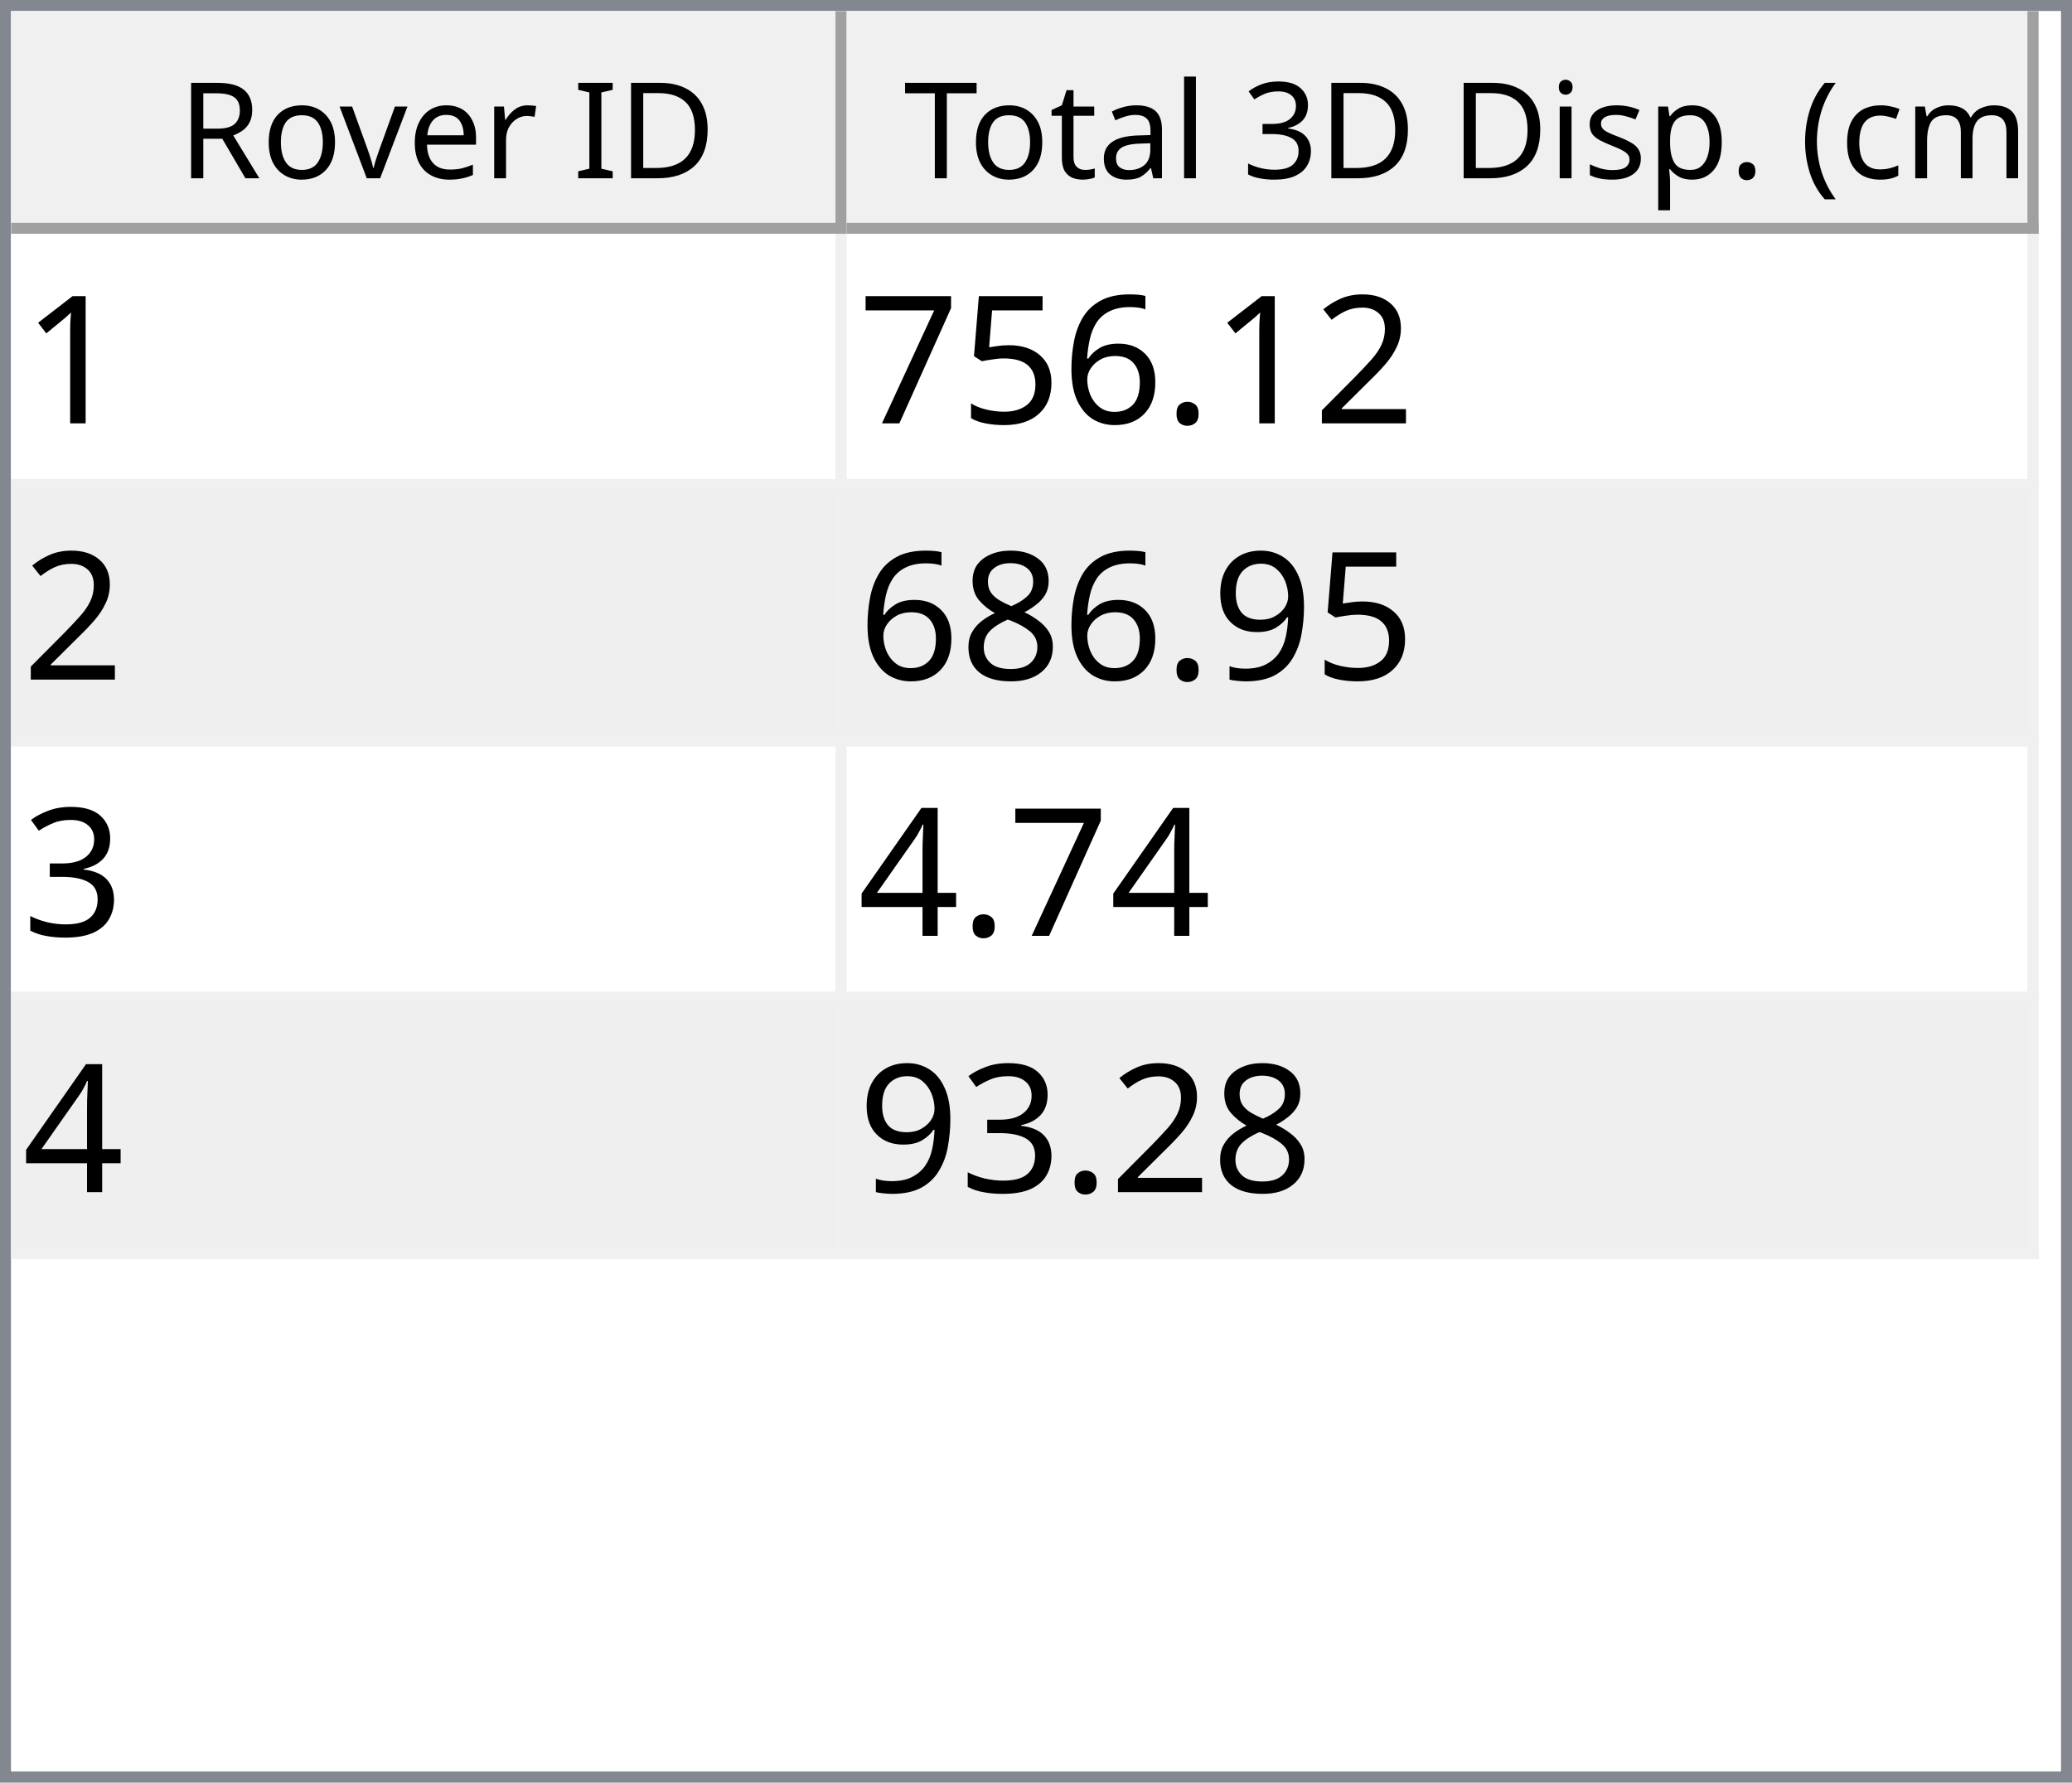
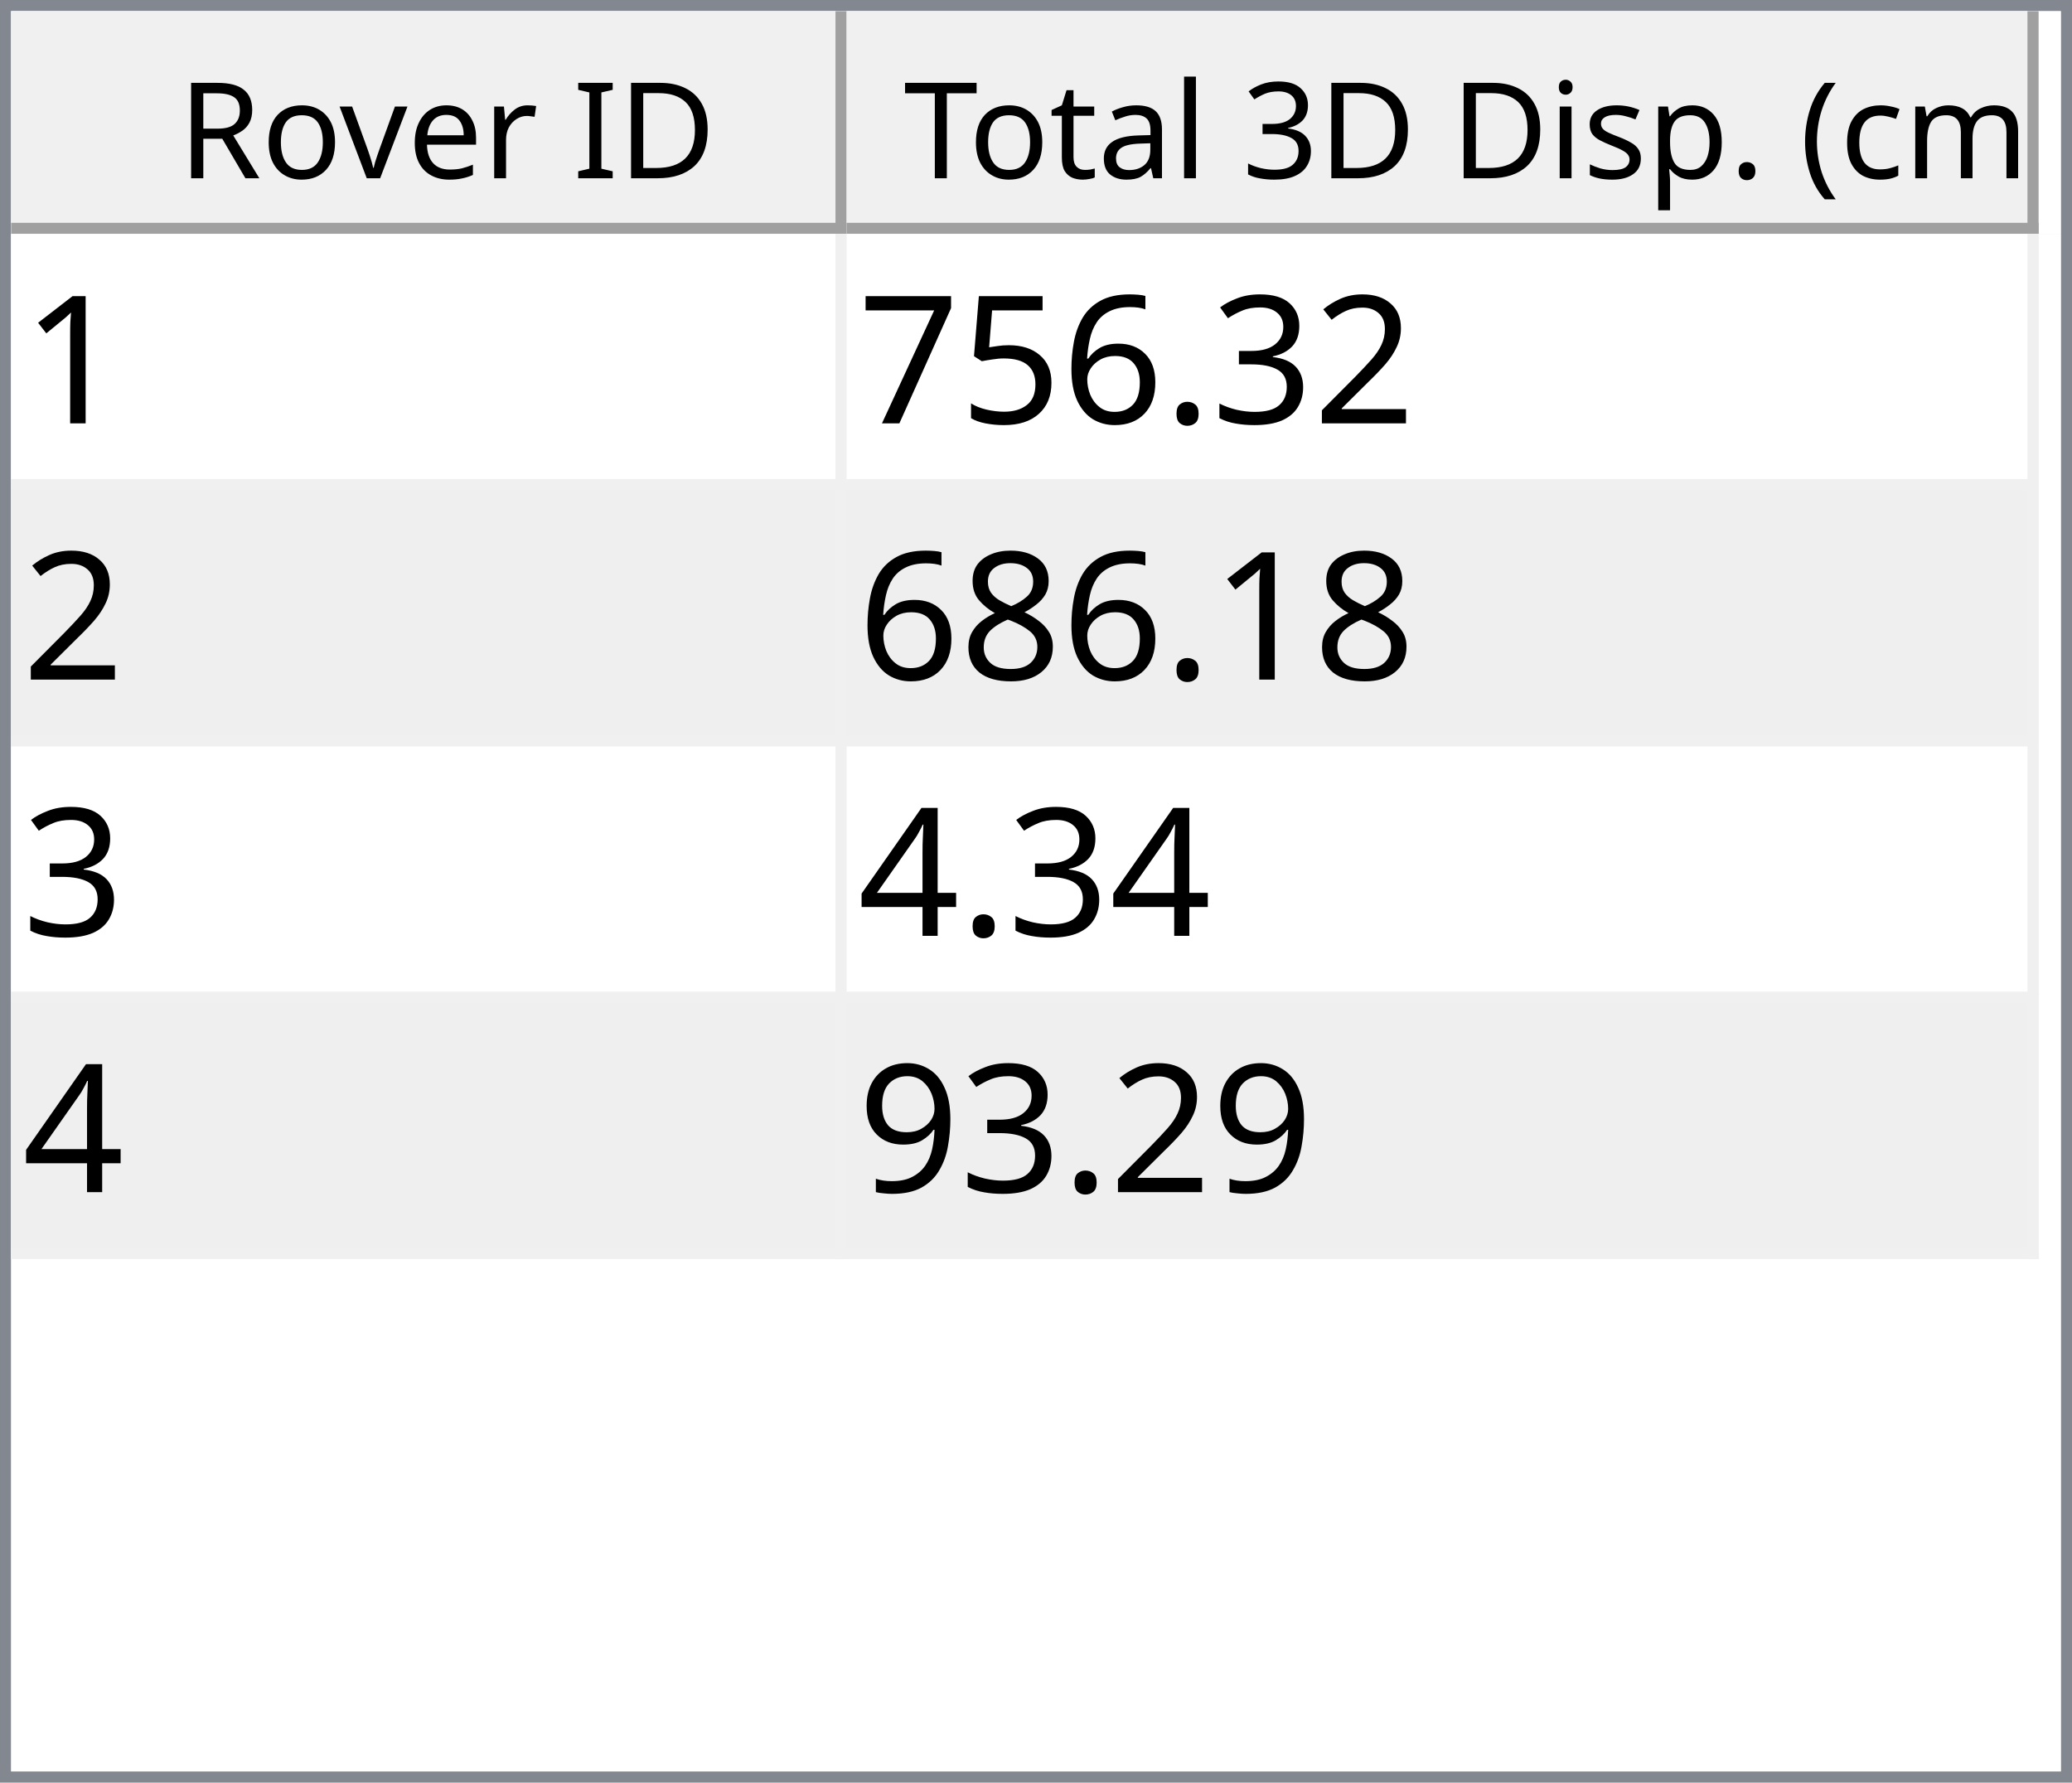
<svg xmlns="http://www.w3.org/2000/svg" style="fill-opacity:1; color-rendering:auto; color-interpolation:auto; text-rendering:auto; stroke:black; stroke-linecap:square; stroke-miterlimit:10; shape-rendering:auto; stroke-opacity:1; fill:black; stroke-dasharray:none; font-weight:normal; stroke-width:1; font-family:'Dialog'; font-style:normal; stroke-linejoin:miter; font-size:12px; stroke-dashoffset:0; image-rendering:auto;" width="186" height="160">
  <defs id="genericDefs" />
  <g>
    <defs id="defs1">
      <clipPath clipPathUnits="userSpaceOnUse" id="clipPath1">
        <path d="M0 0 L186 0 L186 160 L0 160 L0 0 Z" />
      </clipPath>
      <clipPath clipPathUnits="userSpaceOnUse" id="clipPath2">
        <path d="M0 0 L0 160 L186 160 L186 0 Z" />
      </clipPath>
      <clipPath clipPathUnits="userSpaceOnUse" id="clipPath3">
        <path d="M0 0 L0 20 L184 20 L184 0 Z" />
      </clipPath>
      <clipPath clipPathUnits="userSpaceOnUse" id="clipPath4">
        <path d="M0 0 L0 20 L75 20 L75 0 Z" />
      </clipPath>
      <clipPath clipPathUnits="userSpaceOnUse" id="clipPath5">
        <path d="M1 1 L1 19 L74 19 L74 1 Z" />
      </clipPath>
      <clipPath clipPathUnits="userSpaceOnUse" id="clipPath6">
        <path d="M0 0 L0 18 L73 18 L73 0 Z" />
      </clipPath>
      <clipPath clipPathUnits="userSpaceOnUse" id="clipPath7">
        <path d="M-0.5 -0.5 L-0.5 19.5 L74.5 19.5 L74.5 -0.5 Z" />
      </clipPath>
      <clipPath clipPathUnits="userSpaceOnUse" id="clipPath8">
        <path d="M0 0 L0 20 L107 20 L107 0 Z" />
      </clipPath>
      <clipPath clipPathUnits="userSpaceOnUse" id="clipPath9">
        <path d="M1 1 L1 19 L106 19 L106 1 Z" />
      </clipPath>
      <clipPath clipPathUnits="userSpaceOnUse" id="clipPath10">
        <path d="M0 0 L0 18 L105 18 L105 0 Z" />
      </clipPath>
      <clipPath clipPathUnits="userSpaceOnUse" id="clipPath11">
        <path d="M-0.5 -0.5 L-0.5 19.5 L106.5 19.5 L106.5 -0.5 Z" />
      </clipPath>
      <clipPath clipPathUnits="userSpaceOnUse" id="clipPath12">
        <path d="M0 0 L0 138 L184 138 L184 0 Z" />
      </clipPath>
      <clipPath clipPathUnits="userSpaceOnUse" id="clipPath13">
        <path d="M0 0 L0 92 L182 92 L182 0 Z" />
      </clipPath>
      <clipPath clipPathUnits="userSpaceOnUse" id="clipPath14">
        <path d="M-0.5 -0.5 L-0.5 91.5 L181.5 91.5 L181.5 -0.5 Z" />
      </clipPath>
      <clipPath clipPathUnits="userSpaceOnUse" id="clipPath15">
        <path d="M0 0 L0 22 L74 22 L74 0 Z" />
      </clipPath>
      <clipPath clipPathUnits="userSpaceOnUse" id="clipPath16">
        <path d="M0 0 L0 22 L106 22 L106 0 Z" />
      </clipPath>
      <font horiz-adv-x="64.551" id="font1">
        <font-face ascent="107.91" descent="25.098" units-per-em="100" style="font-style:normal; font-family:Segoe UI; font-weight:normal;" />
        <missing-glyph horiz-adv-x="64.551" d="M8.109 0 L8.109 68.266 L56.453 68.266 L56.453 0 L8.109 0 ZM15.328 7.234 L49.219 7.234 L49.219 61.031 L15.328 61.031 L15.328 7.234 Z" />
        <glyph unicode="D" horiz-adv-x="70.117" d="M9.188 0 L9.188 70.016 L28.516 70.016 Q65.531 70.016 65.531 35.891 Q65.531 19.672 55.25 9.836 Q44.969 0 27.734 0 L9.188 0 ZM17.391 62.594 L17.391 7.422 L27.828 7.422 Q41.609 7.422 49.273 14.797 Q56.938 22.172 56.938 35.688 Q56.938 62.594 28.328 62.594 L17.391 62.594 Z" />
        <glyph unicode="I" horiz-adv-x="26.611" d="M17.391 0 L9.188 0 L9.188 70.016 L17.391 70.016 L17.391 0 Z" />
        <glyph unicode=" " horiz-adv-x="27.393" d="" />
        <glyph unicode="r" horiz-adv-x="34.766" d="M34.188 41.891 Q32.078 43.5 28.125 43.5 Q23 43.5 19.555 38.672 Q16.109 33.844 16.109 25.484 L16.109 0 L8.109 0 L8.109 50 L16.109 50 L16.109 39.703 L16.312 39.703 Q18.016 44.969 21.531 47.922 Q25.047 50.875 29.391 50.875 Q32.516 50.875 34.188 50.203 L34.188 41.891 Z" />
        <glyph unicode="e" horiz-adv-x="52.295" d="M48.297 23 L12.984 23 Q13.188 14.656 17.484 10.109 Q21.781 5.562 29.297 5.562 Q37.75 5.562 44.828 11.141 L44.828 3.609 Q38.234 -1.172 27.391 -1.172 Q16.797 -1.172 10.742 5.641 Q4.688 12.453 4.688 24.812 Q4.688 36.469 11.305 43.82 Q17.922 51.172 27.734 51.172 Q37.547 51.172 42.922 44.828 Q48.297 38.484 48.297 27.203 L48.297 23 ZM40.094 29.781 Q40.047 36.719 36.75 40.578 Q33.453 44.438 27.594 44.438 Q21.922 44.438 17.969 40.383 Q14.016 36.328 13.094 29.781 L40.094 29.781 Z" />
        <glyph unicode="v" horiz-adv-x="47.9" d="M47.406 50 L27.484 0 L19.625 0 L0.688 50 L9.469 50 L22.172 13.672 Q23.578 9.672 23.922 6.688 L24.125 6.688 Q24.609 10.453 25.688 13.484 L38.969 50 L47.406 50 Z" />
        <glyph unicode="o" horiz-adv-x="58.594" d="M29 -1.172 Q17.922 -1.172 11.305 5.836 Q4.688 12.844 4.688 24.422 Q4.688 37.016 11.57 44.094 Q18.453 51.172 30.172 51.172 Q41.359 51.172 47.633 44.289 Q53.906 37.406 53.906 25.203 Q53.906 13.234 47.141 6.031 Q40.375 -1.172 29 -1.172 ZM29.594 44.438 Q21.875 44.438 17.383 39.188 Q12.891 33.938 12.891 24.703 Q12.891 15.828 17.43 10.695 Q21.969 5.562 29.594 5.562 Q37.359 5.562 41.531 10.594 Q45.703 15.625 45.703 24.906 Q45.703 34.281 41.531 39.359 Q37.359 44.438 29.594 44.438 Z" />
        <glyph unicode="R" horiz-adv-x="59.814" d="M59.375 0 L49.609 0 L37.891 19.625 Q36.281 22.359 34.766 24.289 Q33.25 26.219 31.664 27.438 Q30.078 28.656 28.25 29.219 Q26.422 29.781 24.125 29.781 L17.391 29.781 L17.391 0 L9.188 0 L9.188 70.016 L30.078 70.016 Q34.672 70.016 38.555 68.867 Q42.438 67.719 45.289 65.375 Q48.141 63.031 49.758 59.547 Q51.375 56.062 51.375 51.375 Q51.375 47.703 50.273 44.656 Q49.172 41.609 47.148 39.211 Q45.125 36.812 42.266 35.133 Q39.406 33.453 35.844 32.516 L35.844 32.328 Q37.594 31.547 38.891 30.547 Q40.188 29.547 41.359 28.18 Q42.531 26.812 43.68 25.078 Q44.828 23.344 46.234 21.047 L59.375 0 ZM17.391 62.594 L17.391 37.203 L28.516 37.203 Q31.594 37.203 34.203 38.133 Q36.812 39.062 38.719 40.797 Q40.625 42.531 41.703 45.047 Q42.781 47.562 42.781 50.688 Q42.781 56.297 39.141 59.445 Q35.5 62.594 28.609 62.594 L17.391 62.594 Z" />
        <glyph unicode=")" horiz-adv-x="30.176" d="M8.297 -15.922 L1.172 -15.922 Q16.406 2.344 16.406 26.812 Q16.406 51.469 1.078 70.016 L8.297 70.016 Q23.531 52.156 23.531 26.703 Q23.531 1.375 8.297 -15.922 Z" />
        <glyph unicode="m" horiz-adv-x="86.133" d="M79.109 0 L71.094 0 L71.094 28.719 Q71.094 37.016 68.531 40.727 Q65.969 44.438 59.906 44.438 Q54.781 44.438 51.195 39.75 Q47.609 35.062 47.609 28.516 L47.609 0 L39.594 0 L39.594 29.688 Q39.594 44.438 28.219 44.438 Q22.953 44.438 19.531 40.016 Q16.109 35.594 16.109 28.516 L16.109 0 L8.109 0 L8.109 50 L16.109 50 L16.109 42.094 L16.312 42.094 Q21.625 51.172 31.844 51.172 Q36.969 51.172 40.773 48.312 Q44.578 45.453 46 40.828 Q51.562 51.172 62.594 51.172 Q79.109 51.172 79.109 30.812 L79.109 0 Z" />
        <glyph unicode="c" horiz-adv-x="46.191" d="M42.188 2.297 Q36.422 -1.172 28.516 -1.172 Q17.828 -1.172 11.258 5.789 Q4.688 12.75 4.688 23.828 Q4.688 36.188 11.766 43.68 Q18.844 51.172 30.672 51.172 Q37.25 51.172 42.281 48.734 L42.281 40.531 Q36.719 44.438 30.375 44.438 Q22.703 44.438 17.797 38.945 Q12.891 33.453 12.891 24.516 Q12.891 15.719 17.508 10.641 Q22.125 5.562 29.891 5.562 Q36.422 5.562 42.188 9.906 L42.188 2.297 Z" />
        <glyph unicode="(" horiz-adv-x="30.176" d="M29.109 -15.922 L21.969 -15.922 Q6.844 1.375 6.844 26.703 Q6.844 52.156 21.969 70.016 L29.203 70.016 Q13.875 51.469 13.875 26.812 Q13.875 2.344 29.109 -15.922 Z" />
        <glyph unicode="." horiz-adv-x="21.68" d="M10.891 -1.078 Q8.641 -1.078 7.055 0.539 Q5.469 2.156 5.469 4.391 Q5.469 6.641 7.055 8.273 Q8.641 9.906 10.891 9.906 Q13.188 9.906 14.797 8.273 Q16.406 6.641 16.406 4.391 Q16.406 2.156 14.797 0.539 Q13.188 -1.078 10.891 -1.078 Z" />
        <glyph unicode="p" horiz-adv-x="58.789" d="M16.312 7.234 L16.109 7.234 L16.109 -23 L8.109 -23 L8.109 50 L16.109 50 L16.109 41.219 L16.312 41.219 Q22.219 51.172 33.594 51.172 Q43.266 51.172 48.688 44.461 Q54.109 37.75 54.109 26.469 Q54.109 13.922 48 6.375 Q41.891 -1.172 31.297 -1.172 Q21.578 -1.172 16.312 7.234 ZM16.109 27.391 L16.109 20.406 Q16.109 14.203 20.141 9.883 Q24.172 5.562 30.375 5.562 Q37.641 5.562 41.773 11.133 Q45.906 16.703 45.906 26.609 Q45.906 34.969 42.047 39.703 Q38.188 44.438 31.594 44.438 Q24.609 44.438 20.359 39.578 Q16.109 34.719 16.109 27.391 Z" />
        <glyph unicode="s" horiz-adv-x="42.432" d="M5.078 1.812 L5.078 10.406 Q11.625 5.562 19.484 5.562 Q30.031 5.562 30.031 12.594 Q30.031 14.594 29.125 15.992 Q28.219 17.391 26.68 18.461 Q25.141 19.531 23.07 20.383 Q21 21.234 18.609 22.172 Q15.281 23.484 12.766 24.828 Q10.25 26.172 8.57 27.859 Q6.891 29.547 6.031 31.695 Q5.172 33.844 5.172 36.719 Q5.172 40.234 6.789 42.945 Q8.406 45.656 11.086 47.484 Q13.766 49.312 17.211 50.242 Q20.656 51.172 24.312 51.172 Q30.812 51.172 35.938 48.922 L35.938 40.828 Q30.422 44.438 23.25 44.438 Q21 44.438 19.195 43.922 Q17.391 43.406 16.094 42.477 Q14.797 41.547 14.086 40.258 Q13.375 38.969 13.375 37.406 Q13.375 35.453 14.086 34.133 Q14.797 32.812 16.164 31.789 Q17.531 30.766 19.484 29.938 Q21.438 29.109 23.922 28.125 Q27.25 26.859 29.883 25.516 Q32.516 24.172 34.375 22.484 Q36.234 20.797 37.234 18.602 Q38.234 16.406 38.234 13.375 Q38.234 9.672 36.602 6.938 Q34.969 4.203 32.234 2.398 Q29.5 0.594 25.93 -0.289 Q22.359 -1.172 18.453 -1.172 Q10.75 -1.172 5.078 1.812 Z" />
        <glyph unicode="i" horiz-adv-x="24.219" d="M12.203 62.703 Q10.062 62.703 8.547 64.164 Q7.031 65.625 7.031 67.875 Q7.031 70.125 8.547 71.609 Q10.062 73.094 12.203 73.094 Q14.406 73.094 15.945 71.609 Q17.484 70.125 17.484 67.875 Q17.484 65.719 15.945 64.211 Q14.406 62.703 12.203 62.703 ZM16.109 0 L8.109 0 L8.109 50 L16.109 50 L16.109 0 Z" />
        <glyph unicode="3" horiz-adv-x="53.906" d="M46.531 19.828 Q46.531 15.094 44.75 11.211 Q42.969 7.328 39.719 4.57 Q36.469 1.812 31.93 0.297 Q27.391 -1.219 21.922 -1.219 Q11.922 -1.219 6 2.594 L6 11.188 Q13.094 5.609 22.219 5.609 Q25.875 5.609 28.828 6.539 Q31.781 7.469 33.906 9.227 Q36.031 10.984 37.18 13.477 Q38.328 15.969 38.328 19.094 Q38.328 32.812 18.797 32.812 L12.984 32.812 L12.984 39.594 L18.5 39.594 Q35.797 39.594 35.797 52.484 Q35.797 64.406 22.609 64.406 Q15.188 64.406 8.688 59.422 L8.688 67.188 Q15.375 71.188 24.609 71.188 Q29 71.188 32.57 69.969 Q36.141 68.75 38.68 66.555 Q41.219 64.359 42.609 61.281 Q44 58.203 44 54.5 Q44 40.672 30.031 36.719 L30.031 36.531 Q33.594 36.141 36.625 34.797 Q39.656 33.453 41.852 31.305 Q44.047 29.156 45.289 26.25 Q46.531 23.344 46.531 19.828 Z" />
        <glyph unicode="l" horiz-adv-x="24.219" d="M16.109 0 L8.109 0 L8.109 74.031 L16.109 74.031 L16.109 0 Z" />
        <glyph unicode="a" horiz-adv-x="50.879" d="M43.891 0 L35.891 0 L35.891 7.812 L35.688 7.812 Q30.469 -1.172 20.312 -1.172 Q12.844 -1.172 8.617 2.781 Q4.391 6.734 4.391 13.281 Q4.391 27.297 20.906 29.594 L35.891 31.688 Q35.891 44.438 25.594 44.438 Q16.547 44.438 9.281 38.281 L9.281 46.484 Q16.656 51.172 26.266 51.172 Q43.891 51.172 43.891 32.516 L43.891 0 ZM35.891 25.297 L23.828 23.641 Q18.266 22.859 15.43 20.875 Q12.594 18.891 12.594 13.875 Q12.594 10.203 15.211 7.883 Q17.828 5.562 22.172 5.562 Q28.125 5.562 32.008 9.742 Q35.891 13.922 35.891 20.312 L35.891 25.297 Z" />
        <glyph unicode="t" horiz-adv-x="33.887" d="M31.297 0.484 Q28.469 -1.078 23.828 -1.078 Q10.688 -1.078 10.688 13.578 L10.688 43.172 L2.094 43.172 L2.094 50 L10.688 50 L10.688 62.203 L18.703 64.797 L18.703 50 L31.297 50 L31.297 43.172 L18.703 43.172 L18.703 14.984 Q18.703 9.969 20.414 7.82 Q22.125 5.672 26.078 5.672 Q29.109 5.672 31.297 7.328 L31.297 0.484 Z" />
        <glyph unicode="T" horiz-adv-x="52.393" d="M50.594 62.594 L30.375 62.594 L30.375 0 L22.172 0 L22.172 62.594 L2 62.594 L2 70.016 L50.594 70.016 L50.594 62.594 Z" />
      </font>
      <font horiz-adv-x="75.0" id="font2">
        <font-face ascent="100.537" descent="21.973" units-per-em="100" style="font-style:normal; font-family:sans-serif; font-weight:normal;" />
        <missing-glyph horiz-adv-x="75.0" d="M12.5 0 L12.5 62.5 L62.5 62.5 L62.5 0 L12.5 0 ZM14.062 1.562 L60.938 1.562 L60.938 60.938 L14.062 60.938 L14.062 1.562 Z" />
        <glyph unicode="1" horiz-adv-x="55.615" d="M37.25 0 L28.469 0 L28.469 56 Q25.297 52.984 20.141 49.953 Q14.984 46.922 10.891 45.406 L10.891 53.906 Q18.266 57.375 23.781 62.305 Q29.297 67.234 31.594 71.875 L37.25 71.875 L37.25 0 Z" />
        <glyph unicode="2" horiz-adv-x="55.615" d="M50.344 8.453 L50.344 0 L3.031 0 Q2.938 3.172 4.047 6.109 Q5.859 10.938 9.836 15.625 Q13.812 20.312 21.344 26.469 Q33.016 36.031 37.117 41.625 Q41.219 47.219 41.219 52.203 Q41.219 57.422 37.477 61.008 Q33.734 64.594 27.734 64.594 Q21.391 64.594 17.578 60.789 Q13.766 56.984 13.719 50.25 L4.688 51.172 Q5.609 61.281 11.664 66.578 Q17.719 71.875 27.938 71.875 Q38.234 71.875 44.242 66.164 Q50.25 60.453 50.25 52 Q50.25 47.703 48.492 43.555 Q46.734 39.406 42.656 34.812 Q38.578 30.219 29.109 22.219 Q21.188 15.578 18.945 13.211 Q16.703 10.844 15.234 8.453 L50.344 8.453 Z" />
+         <glyph unicode="3" horiz-adv-x="55.615" d="M4.203 18.891 L12.984 20.062 Q14.5 12.594 18.141 9.297 Q21.781 6 27 6 Q33.203 6 37.477 10.297 Q41.75 14.594 41.75 20.953 Q41.75 27 37.797 30.93 Q33.844 34.859 27.734 34.859 Q25.25 34.859 21.531 33.891 L22.516 41.609 Q23.391 41.5 23.922 41.5 Q29.547 41.5 34.039 44.43 Q38.531 47.359 38.531 53.469 Q38.531 58.297 35.258 61.477 Q31.984 64.656 26.812 64.656 Q21.688 64.656 18.266 61.43 Q14.844 58.203 13.875 51.766 L5.078 53.328 Q6.688 62.156 12.398 67.016 Q18.109 71.875 26.609 71.875 Q32.469 71.875 37.398 69.359 Q42.328 66.844 44.945 62.5 Q47.562 58.156 47.562 53.266 Q47.562 48.641 45.07 44.828 Q42.578 41.016 37.703 38.766 Q44.047 37.312 47.562 32.695 Q51.078 28.078 51.078 21.141 Q51.078 11.766 44.242 5.25 Q37.406 -1.266 26.953 -1.266 Q17.531 -1.266 11.305 4.352 Q5.078 9.969 4.203 18.891 Z" />
        <glyph unicode="." horiz-adv-x="27.783" d="M9.078 0 L9.078 10.016 L19.094 10.016 L19.094 0 L9.078 0 Z" />
        <glyph unicode="6" horiz-adv-x="55.615" d="M49.75 54.047 L41.016 53.375 Q39.844 58.547 37.703 60.891 Q34.125 64.656 28.906 64.656 Q24.703 64.656 21.531 62.312 Q17.391 59.281 14.992 53.469 Q12.594 47.656 12.5 36.922 Q15.672 41.75 20.266 44.094 Q24.859 46.438 29.891 46.438 Q38.672 46.438 44.852 39.969 Q51.031 33.5 51.031 23.25 Q51.031 16.5 48.125 10.719 Q45.219 4.938 40.141 1.859 Q35.062 -1.219 28.609 -1.219 Q17.625 -1.219 10.695 6.859 Q3.766 14.938 3.766 33.5 Q3.766 54.25 11.422 63.672 Q18.109 71.875 29.438 71.875 Q37.891 71.875 43.289 67.141 Q48.688 62.406 49.75 54.047 ZM13.875 23.188 Q13.875 18.656 15.797 14.508 Q17.719 10.359 21.188 8.18 Q24.656 6 28.469 6 Q34.031 6 38.039 10.492 Q42.047 14.984 42.047 22.703 Q42.047 30.125 38.086 34.398 Q34.125 38.672 28.125 38.672 Q22.172 38.672 18.023 34.398 Q13.875 30.125 13.875 23.188 Z" />
        <glyph unicode="5" horiz-adv-x="55.615" d="M4.156 18.75 L13.375 19.531 Q14.406 12.797 18.141 9.398 Q21.875 6 27.156 6 Q33.5 6 37.891 10.789 Q42.281 15.578 42.281 23.484 Q42.281 31 38.062 35.352 Q33.844 39.703 27 39.703 Q22.75 39.703 19.336 37.773 Q15.922 35.844 13.969 32.766 L5.719 33.844 L12.641 70.609 L48.25 70.609 L48.25 62.203 L19.672 62.203 L15.828 42.969 Q22.266 47.469 29.344 47.469 Q38.719 47.469 45.164 40.969 Q51.609 34.469 51.609 24.266 Q51.609 14.547 45.953 7.469 Q39.062 -1.219 27.156 -1.219 Q17.391 -1.219 11.211 4.25 Q5.031 9.719 4.156 18.75 Z" />
        <glyph unicode="7" horiz-adv-x="55.615" d="M4.734 62.203 L4.734 70.656 L51.078 70.656 L51.078 63.812 Q44.234 56.547 37.523 44.484 Q30.812 32.422 27.156 19.672 Q24.516 10.688 23.781 0 L14.75 0 Q14.891 8.453 18.062 20.414 Q21.234 32.375 27.172 43.484 Q33.109 54.594 39.797 62.203 L4.734 62.203 Z" />
+         <glyph unicode="8" horiz-adv-x="55.615" d="M17.672 38.812 Q12.203 40.828 9.57 44.539 Q6.938 48.25 6.938 53.422 Q6.938 61.234 12.555 66.555 Q18.172 71.875 27.484 71.875 Q36.859 71.875 42.578 66.43 Q48.297 60.984 48.297 53.172 Q48.297 48.188 45.68 44.508 Q43.062 40.828 37.75 38.812 Q44.344 36.672 47.781 31.883 Q51.219 27.094 51.219 20.453 Q51.219 11.281 44.727 5.031 Q38.234 -1.219 27.641 -1.219 Q17.047 -1.219 10.547 5.055 Q4.047 11.328 4.047 20.703 Q4.047 27.688 7.594 32.398 Q11.141 37.109 17.672 38.812 ZM15.922 53.719 Q15.922 48.641 19.195 45.414 Q22.469 42.188 27.688 42.188 Q32.766 42.188 36.016 45.383 Q39.266 48.578 39.266 53.219 Q39.266 58.062 35.914 61.359 Q32.562 64.656 27.594 64.656 Q22.562 64.656 19.242 61.43 Q15.922 58.203 15.922 53.719 ZM13.094 20.656 Q13.094 16.891 14.875 13.375 Q16.656 9.859 20.172 7.93 Q23.688 6 27.734 6 Q34.031 6 38.133 10.055 Q42.234 14.109 42.234 20.359 Q42.234 26.703 38.016 30.859 Q33.797 35.016 27.438 35.016 Q21.234 35.016 17.164 30.914 Q13.094 26.812 13.094 20.656 Z" />
+         <glyph unicode="4" horiz-adv-x="55.615" d="M32.328 0 L32.328 17.141 L1.266 17.141 L1.266 25.203 L33.938 71.578 L41.109 71.578 L41.109 25.203 L50.781 25.203 L50.781 17.141 L41.109 17.141 L41.109 0 L32.328 0 ZM32.328 25.203 L32.328 57.469 L9.906 25.203 L32.328 25.203 Z" />
        <glyph unicode="9" horiz-adv-x="55.615" d="M5.469 16.547 L13.922 17.328 Q14.984 11.375 18.016 8.688 Q21.047 6 25.781 6 Q29.828 6 32.883 7.859 Q35.938 9.719 37.891 12.82 Q39.844 15.922 41.164 21.195 Q42.484 26.469 42.484 31.938 Q42.484 32.516 42.438 33.688 Q39.797 29.5 35.234 26.883 Q30.672 24.266 25.344 24.266 Q16.453 24.266 10.305 30.711 Q4.156 37.156 4.156 47.703 Q4.156 58.594 10.578 65.234 Q17 71.875 26.656 71.875 Q33.641 71.875 39.43 68.117 Q45.219 64.359 48.219 57.398 Q51.219 50.438 51.219 37.25 Q51.219 23.531 48.242 15.406 Q45.266 7.281 39.383 3.031 Q33.5 -1.219 25.594 -1.219 Q17.188 -1.219 11.867 3.445 Q6.547 8.109 5.469 16.547 ZM41.453 48.141 Q41.453 55.719 37.43 60.156 Q33.406 64.594 27.734 64.594 Q21.875 64.594 17.531 59.812 Q13.188 55.031 13.188 47.406 Q13.188 40.578 17.312 36.305 Q21.438 32.031 27.484 32.031 Q33.594 32.031 37.523 36.305 Q41.453 40.578 41.453 48.141 Z" />
-         <glyph unicode="8" horiz-adv-x="55.615" d="M17.672 38.812 Q12.203 40.828 9.57 44.539 Q6.938 48.25 6.938 53.422 Q6.938 61.234 12.555 66.555 Q18.172 71.875 27.484 71.875 Q36.859 71.875 42.578 66.43 Q48.297 60.984 48.297 53.172 Q48.297 48.188 45.68 44.508 Q43.062 40.828 37.75 38.812 Q44.344 36.672 47.781 31.883 Q51.219 27.094 51.219 20.453 Q51.219 11.281 44.727 5.031 Q38.234 -1.219 27.641 -1.219 Q17.047 -1.219 10.547 5.055 Q4.047 11.328 4.047 20.703 Q4.047 27.688 7.594 32.398 Q11.141 37.109 17.672 38.812 ZM15.922 53.719 Q15.922 48.641 19.195 45.414 Q22.469 42.188 27.688 42.188 Q32.766 42.188 36.016 45.383 Q39.266 48.578 39.266 53.219 Q39.266 58.062 35.914 61.359 Q32.562 64.656 27.594 64.656 Q22.562 64.656 19.242 61.43 Q15.922 58.203 15.922 53.719 ZM13.094 20.656 Q13.094 16.891 14.875 13.375 Q16.656 9.859 20.172 7.93 Q23.688 6 27.734 6 Q34.031 6 38.133 10.055 Q42.234 14.109 42.234 20.359 Q42.234 26.703 38.016 30.859 Q33.797 35.016 27.438 35.016 Q21.234 35.016 17.164 30.914 Q13.094 26.812 13.094 20.656 Z" />
-         <glyph unicode="3" horiz-adv-x="55.615" d="M4.203 18.891 L12.984 20.062 Q14.5 12.594 18.141 9.297 Q21.781 6 27 6 Q33.203 6 37.477 10.297 Q41.75 14.594 41.75 20.953 Q41.75 27 37.797 30.93 Q33.844 34.859 27.734 34.859 Q25.25 34.859 21.531 33.891 L22.516 41.609 Q23.391 41.5 23.922 41.5 Q29.547 41.5 34.039 44.43 Q38.531 47.359 38.531 53.469 Q38.531 58.297 35.258 61.477 Q31.984 64.656 26.812 64.656 Q21.688 64.656 18.266 61.43 Q14.844 58.203 13.875 51.766 L5.078 53.328 Q6.688 62.156 12.398 67.016 Q18.109 71.875 26.609 71.875 Q32.469 71.875 37.398 69.359 Q42.328 66.844 44.945 62.5 Q47.562 58.156 47.562 53.266 Q47.562 48.641 45.07 44.828 Q42.578 41.016 37.703 38.766 Q44.047 37.312 47.562 32.695 Q51.078 28.078 51.078 21.141 Q51.078 11.766 44.242 5.25 Q37.406 -1.266 26.953 -1.266 Q17.531 -1.266 11.305 4.352 Q5.078 9.969 4.203 18.891 Z" />
-         <glyph unicode="4" horiz-adv-x="55.615" d="M32.328 0 L32.328 17.141 L1.266 17.141 L1.266 25.203 L33.938 71.578 L41.109 71.578 L41.109 25.203 L50.781 25.203 L50.781 17.141 L41.109 17.141 L41.109 0 L32.328 0 ZM32.328 25.203 L32.328 57.469 L9.906 25.203 L32.328 25.203 Z" />
      </font>
    </defs>
    <g style="fill:white; stroke:white;">
      <rect x="0" y="0" width="186" style="clip-path:url(#clipPath1); stroke:none;" height="160" />
    </g>
    <g style="fill:white; text-rendering:optimizeSpeed; color-rendering:optimizeSpeed; image-rendering:optimizeSpeed; shape-rendering:crispEdges; stroke:white; color-interpolation:sRGB;">
      <rect x="0" width="186" height="160" y="0" style="stroke:none;" />
      <path style="stroke:none;" d="M0 160 L186 160 L186 0 L0 0 Z" />
    </g>
    <g style="fill:rgb(240,240,240); font-family:'Segoe UI'; stroke:rgb(240,240,240);">
      <rect x="0" y="0" width="186" style="clip-path:url(#clipPath2); stroke:none;" height="160" />
    </g>
    <g style="fill:rgb(130,135,144); font-family:'Segoe UI'; stroke:rgb(130,135,144);">
      <path d="M0 0 L186 0 L186 160 L0 160 L0 0 ZM1 1 L185 1 L185 159 L1 159 L1 1 Z" style="fill-rule:evenodd; clip-path:url(#clipPath2); stroke:none;" />
    </g>
    <g style="fill:white; font-family:'Segoe UI'; stroke:white;" transform="translate(1,1)">
      <rect x="0" y="0" width="184" style="clip-path:url(#clipPath3); stroke:none;" height="20" />
    </g>
    <g style="fill:rgb(240,240,240); font-family:'Segoe UI'; stroke:rgb(240,240,240);" transform="translate(1,1)">
      <rect x="0" y="0" width="75" style="clip-path:url(#clipPath4); stroke:none;" height="20" />
    </g>
    <g style="font-family:'Segoe UI';" transform="translate(2,2)">
      <text x="14" xml:space="preserve" y="14" style="clip-path:url(#clipPath6); stroke:none;">Rover ID</text>
    </g>
    <g style="fill:rgb(160,160,160); font-family:'Segoe UI'; stroke:rgb(160,160,160); stroke-linejoin:bevel;" transform="translate(1.5,1.5)">
      <line x1="74" x2="74" y1="0" style="fill:none; clip-path:url(#clipPath7);" y2="19" />
    </g>
    <g style="fill:rgb(160,160,160); font-family:'Segoe UI'; stroke:rgb(160,160,160); stroke-linejoin:bevel;" transform="matrix(1,0,0,1,1,1) translate(0.5,0.5)">
      <line x1="0" x2="74" y1="19" style="fill:none; clip-path:url(#clipPath7);" y2="19" />
    </g>
    <g style="fill:rgb(240,240,240); font-family:'Segoe UI'; stroke:rgb(240,240,240);" transform="translate(76,1)">
      <rect x="0" y="0" width="107" style="clip-path:url(#clipPath8); stroke:none;" height="20" />
    </g>
    <g style="font-family:'Segoe UI';" transform="translate(77,2)">
      <text x="1" xml:space="preserve" y="14" style="clip-path:url(#clipPath10); stroke:none;"> Total 3D Disp. (cm)</text>
    </g>
    <g style="fill:rgb(160,160,160); font-family:'Segoe UI'; stroke:rgb(160,160,160); stroke-linejoin:bevel;" transform="translate(76.5,1.5)">
      <line x1="106" x2="106" y1="0" style="fill:none; clip-path:url(#clipPath11);" y2="19" />
    </g>
    <g style="fill:rgb(160,160,160); font-family:'Segoe UI'; stroke:rgb(160,160,160); stroke-linejoin:bevel;" transform="matrix(1,0,0,1,76,1) translate(0.5,0.5)">
      <line x1="0" x2="106" y1="19" style="fill:none; clip-path:url(#clipPath11);" y2="19" />
    </g>
    <g style="fill:white; font-family:'Segoe UI'; stroke:white;" transform="translate(1,21)">
      <rect x="0" y="0" width="184" style="clip-path:url(#clipPath12); stroke:none;" height="138" />
    </g>
    <g style="fill:rgb(240,240,240); font-size:16px; font-family:sans-serif; stroke:rgb(240,240,240);" transform="translate(1,21)">
      <rect x="0" y="0" width="182" style="clip-path:url(#clipPath13); stroke:none;" height="92" />
      <line transform="translate(0.5,0.5)" x1="0" x2="181" y1="22" style="clip-path:url(#clipPath14); fill:none; stroke-linejoin:bevel;" y2="22" />
    </g>
    <g transform="matrix(1,0,0,1,1,21) translate(0.5,0.5)" style="fill:rgb(240,240,240); font-size:16px; font-family:sans-serif; stroke:rgb(240,240,240); stroke-linejoin:bevel;">
      <line x1="0" x2="181" y1="45" style="fill:none; clip-path:url(#clipPath14);" y2="45" />
    </g>
    <g transform="matrix(1,0,0,1,1,21) translate(0.5,0.5)" style="fill:rgb(240,240,240); font-size:16px; font-family:sans-serif; stroke:rgb(240,240,240); stroke-linejoin:bevel;">
      <line x1="0" x2="181" y1="68" style="fill:none; clip-path:url(#clipPath14);" y2="68" />
    </g>
    <g transform="matrix(1,0,0,1,1,21) translate(0.5,0.5)" style="fill:rgb(240,240,240); font-size:16px; font-family:sans-serif; stroke:rgb(240,240,240); stroke-linejoin:bevel;">
      <line x1="0" x2="181" y1="91" style="fill:none; clip-path:url(#clipPath14);" y2="91" />
    </g>
    <g transform="matrix(1,0,0,1,1,21) translate(0.5,0.5)" style="fill:rgb(240,240,240); font-size:16px; font-family:sans-serif; stroke:rgb(240,240,240); stroke-linejoin:bevel;">
      <line x1="74" x2="74" y1="0" style="fill:none; clip-path:url(#clipPath14);" y2="91" />
    </g>
    <g transform="matrix(1,0,0,1,1,21) translate(0.5,0.5)" style="fill:rgb(240,240,240); font-size:16px; font-family:sans-serif; stroke:rgb(240,240,240); stroke-linejoin:bevel;">
      <line x1="181" x2="181" y1="0" style="fill:none; clip-path:url(#clipPath14);" y2="91" />
    </g>
    <g style="fill:white; font-size:16px; font-family:sans-serif; stroke:white;" transform="matrix(1,0,0,1,1,21)">
      <rect x="0" y="0" width="74" style="clip-path:url(#clipPath15); stroke:none;" height="22" />
      <text x="1" y="17" style="fill:black; clip-path:url(#clipPath15); stroke:none;" xml:space="preserve">1</text>
    </g>
    <g style="fill:white; font-size:16px; font-family:sans-serif; stroke:white;" transform="matrix(1,0,0,1,1,21) translate(75,0)">
      <rect x="0" y="0" width="106" style="clip-path:url(#clipPath16); stroke:none;" height="22" />
-       <text x="1" y="17" style="fill:black; clip-path:url(#clipPath16); stroke:none;" xml:space="preserve">756.12</text>
+       <text x="1" y="17" style="fill:black; clip-path:url(#clipPath16); stroke:none;" xml:space="preserve">756.32</text>
    </g>
    <g style="fill:rgb(239,239,239); font-size:16px; font-family:sans-serif; stroke:rgb(239,239,239);" transform="matrix(1,0,0,1,1,21) translate(0,23)">
      <rect x="0" y="0" width="74" style="clip-path:url(#clipPath15); stroke:none;" height="22" />
      <text x="1" y="17" style="fill:black; clip-path:url(#clipPath15); stroke:none;" xml:space="preserve">2</text>
    </g>
    <g style="fill:rgb(239,239,239); font-size:16px; font-family:sans-serif; stroke:rgb(239,239,239);" transform="matrix(1,0,0,1,1,21) translate(75,23)">
      <rect x="0" y="0" width="106" style="clip-path:url(#clipPath16); stroke:none;" height="22" />
-       <text x="1" y="17" style="fill:black; clip-path:url(#clipPath16); stroke:none;" xml:space="preserve">686.95</text>
+       <text x="1" y="17" style="fill:black; clip-path:url(#clipPath16); stroke:none;" xml:space="preserve">686.18</text>
    </g>
    <g style="fill:white; font-size:16px; font-family:sans-serif; stroke:white;" transform="matrix(1,0,0,1,1,21) translate(0,46)">
      <rect x="0" y="0" width="74" style="clip-path:url(#clipPath15); stroke:none;" height="22" />
      <text x="1" y="17" style="fill:black; clip-path:url(#clipPath15); stroke:none;" xml:space="preserve">3</text>
    </g>
    <g style="fill:white; font-size:16px; font-family:sans-serif; stroke:white;" transform="matrix(1,0,0,1,1,21) translate(75,46)">
      <rect x="0" y="0" width="106" style="clip-path:url(#clipPath16); stroke:none;" height="22" />
-       <text x="1" y="17" style="fill:black; clip-path:url(#clipPath16); stroke:none;" xml:space="preserve">4.74</text>
+       <text x="1" y="17" style="fill:black; clip-path:url(#clipPath16); stroke:none;" xml:space="preserve">4.34</text>
    </g>
    <g style="fill:rgb(239,239,239); font-size:16px; font-family:sans-serif; stroke:rgb(239,239,239);" transform="matrix(1,0,0,1,1,21) translate(0,69)">
      <rect x="0" y="0" width="74" style="clip-path:url(#clipPath15); stroke:none;" height="22" />
      <text x="1" y="17" style="fill:black; clip-path:url(#clipPath15); stroke:none;" xml:space="preserve">4</text>
    </g>
    <g style="fill:rgb(239,239,239); font-size:16px; font-family:sans-serif; stroke:rgb(239,239,239);" transform="matrix(1,0,0,1,1,21) translate(75,69)">
      <rect x="0" y="0" width="106" style="clip-path:url(#clipPath16); stroke:none;" height="22" />
-       <text x="1" y="17" style="fill:black; clip-path:url(#clipPath16); stroke:none;" xml:space="preserve">93.28</text>
+       <text x="1" y="17" style="fill:black; clip-path:url(#clipPath16); stroke:none;" xml:space="preserve">93.29</text>
    </g>
  </g>
</svg>
